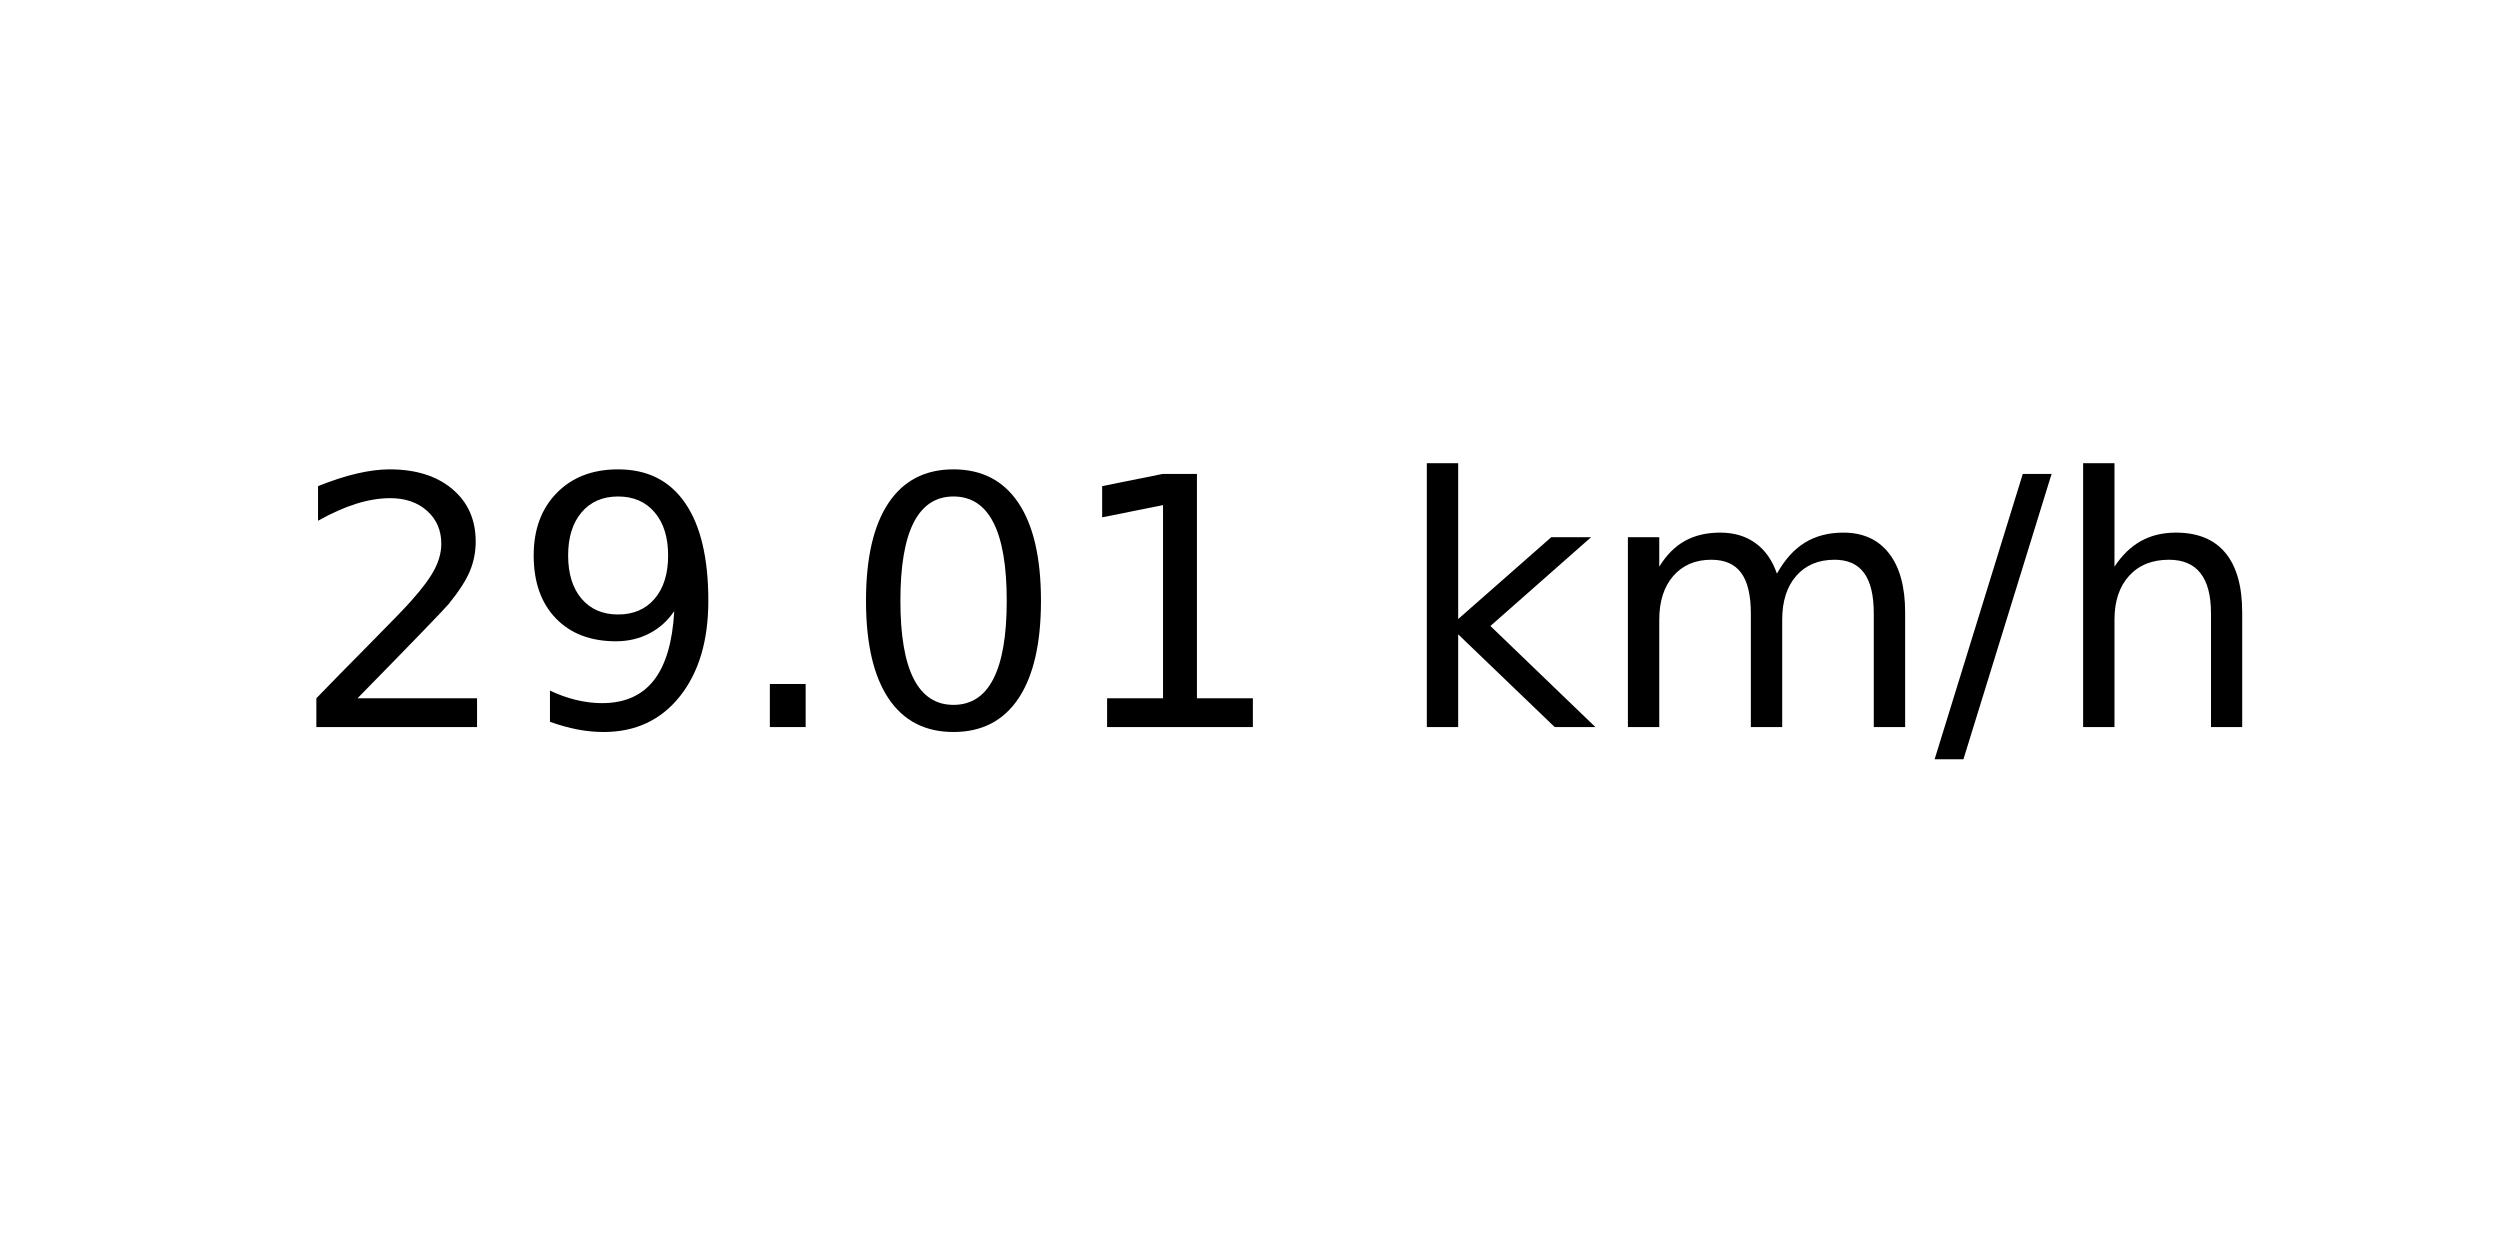
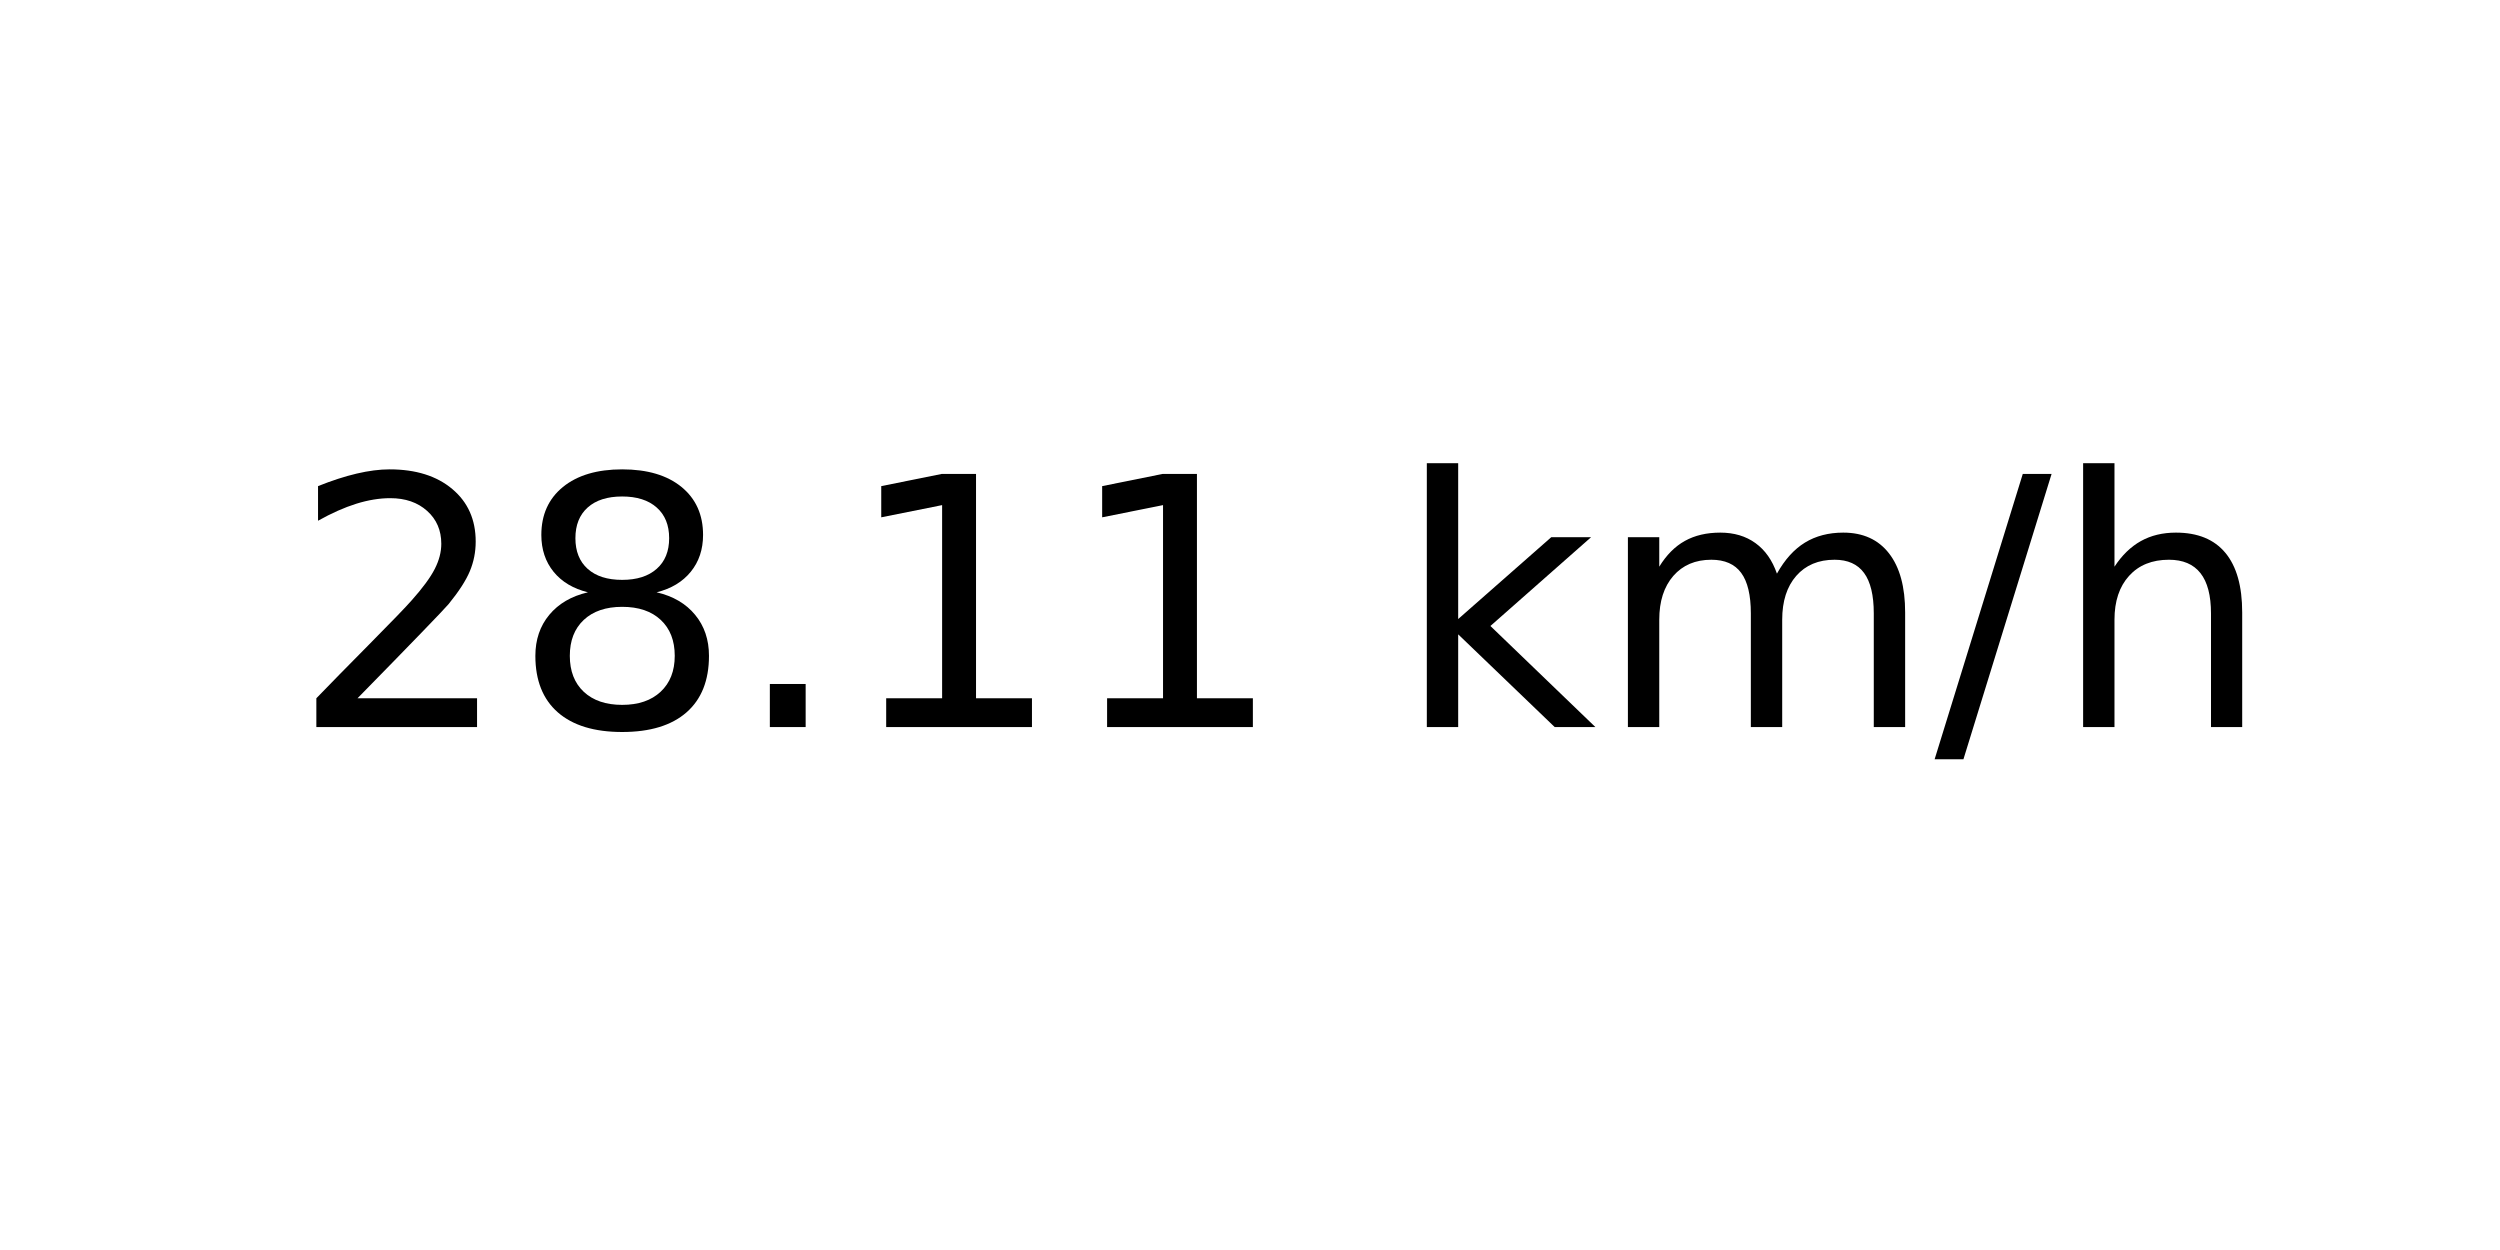
<svg xmlns="http://www.w3.org/2000/svg" xmlns:xlink="http://www.w3.org/1999/xlink" width="72pt" height="36pt" viewBox="0 0 72 36" version="1.1">
  <defs>
    <style type="text/css">*{stroke-linejoin: round; stroke-linecap: butt}</style>
  </defs>
  <g id="figure_1">
    <g id="axes_1">
      <g id="text_1">
        <g transform="translate(8.378125 20.93937) scale(0.1 -0.1)">
          <defs>
            <path id="DejaVuSans-32" d="M 1228 531  L 3431 531  L 3431 0  L 469 0  L 469 531  Q 828 903 1448 1529  Q 2069 2156 2228 2338  Q 2531 2678 2651 2914  Q 2772 3150 2772 3378  Q 2772 3750 2511 3984  Q 2250 4219 1831 4219  Q 1534 4219 1204 4116  Q 875 4013 500 3803  L 500 4441  Q 881 4594 1212 4672  Q 1544 4750 1819 4750  Q 2544 4750 2975 4387  Q 3406 4025 3406 3419  Q 3406 3131 3298 2873  Q 3191 2616 2906 2266  Q 2828 2175 2409 1742  Q 1991 1309 1228 531  z " transform="scale(0.015625)" />
-             <path id="DejaVuSans-39" d="M 703 97  L 703 672  Q 941 559 1184 500  Q 1428 441 1663 441  Q 2288 441 2617 861  Q 2947 1281 2994 2138  Q 2813 1869 2534 1725  Q 2256 1581 1919 1581  Q 1219 1581 811 2004  Q 403 2428 403 3163  Q 403 3881 828 4315  Q 1253 4750 1959 4750  Q 2769 4750 3195 4129  Q 3622 3509 3622 2328  Q 3622 1225 3098 567  Q 2575 -91 1691 -91  Q 1453 -91 1209 -44  Q 966 3 703 97  z M 1959 2075  Q 2384 2075 2632 2365  Q 2881 2656 2881 3163  Q 2881 3666 2632 3958  Q 2384 4250 1959 4250  Q 1534 4250 1286 3958  Q 1038 3666 1038 3163  Q 1038 2656 1286 2365  Q 1534 2075 1959 2075  z " transform="scale(0.015625)" />
+             <path id="DejaVuSans-38" d="M 2034 2216  Q 1584 2216 1326 1975  Q 1069 1734 1069 1313  Q 1069 891 1326 650  Q 1584 409 2034 409  Q 2484 409 2743 651  Q 3003 894 3003 1313  Q 3003 1734 2745 1975  Q 2488 2216 2034 2216  z M 1403 2484  Q 997 2584 770 2862  Q 544 3141 544 3541  Q 544 4100 942 4425  Q 1341 4750 2034 4750  Q 2731 4750 3128 4425  Q 3525 4100 3525 3541  Q 3525 3141 3298 2862  Q 3072 2584 2669 2484  Q 3125 2378 3379 2068  Q 3634 1759 3634 1313  Q 3634 634 3220 271  Q 2806 -91 2034 -91  Q 1263 -91 848 271  Q 434 634 434 1313  Q 434 1759 690 2068  Q 947 2378 1403 2484  z M 1172 3481  Q 1172 3119 1398 2916  Q 1625 2713 2034 2713  Q 2441 2713 2670 2916  Q 2900 3119 2900 3481  Q 2900 3844 2670 4047  Q 2441 4250 2034 4250  Q 1625 4250 1398 4047  Q 1172 3844 1172 3481  z " transform="scale(0.015625)" />
            <path id="DejaVuSans-2e" d="M 684 794  L 1344 794  L 1344 0  L 684 0  L 684 794  z " transform="scale(0.015625)" />
-             <path id="DejaVuSans-30" d="M 2034 4250  Q 1547 4250 1301 3770  Q 1056 3291 1056 2328  Q 1056 1369 1301 889  Q 1547 409 2034 409  Q 2525 409 2770 889  Q 3016 1369 3016 2328  Q 3016 3291 2770 3770  Q 2525 4250 2034 4250  z M 2034 4750  Q 2819 4750 3233 4129  Q 3647 3509 3647 2328  Q 3647 1150 3233 529  Q 2819 -91 2034 -91  Q 1250 -91 836 529  Q 422 1150 422 2328  Q 422 3509 836 4129  Q 1250 4750 2034 4750  z " transform="scale(0.015625)" />
            <path id="DejaVuSans-31" d="M 794 531  L 1825 531  L 1825 4091  L 703 3866  L 703 4441  L 1819 4666  L 2450 4666  L 2450 531  L 3481 531  L 3481 0  L 794 0  L 794 531  z " transform="scale(0.015625)" />
            <path id="DejaVuSans-20" transform="scale(0.015625)" />
            <path id="DejaVuSans-6b" d="M 581 4863  L 1159 4863  L 1159 1991  L 2875 3500  L 3609 3500  L 1753 1863  L 3688 0  L 2938 0  L 1159 1709  L 1159 0  L 581 0  L 581 4863  z " transform="scale(0.015625)" />
            <path id="DejaVuSans-6d" d="M 3328 2828  Q 3544 3216 3844 3400  Q 4144 3584 4550 3584  Q 5097 3584 5394 3201  Q 5691 2819 5691 2113  L 5691 0  L 5113 0  L 5113 2094  Q 5113 2597 4934 2840  Q 4756 3084 4391 3084  Q 3944 3084 3684 2787  Q 3425 2491 3425 1978  L 3425 0  L 2847 0  L 2847 2094  Q 2847 2600 2669 2842  Q 2491 3084 2119 3084  Q 1678 3084 1418 2786  Q 1159 2488 1159 1978  L 1159 0  L 581 0  L 581 3500  L 1159 3500  L 1159 2956  Q 1356 3278 1631 3431  Q 1906 3584 2284 3584  Q 2666 3584 2933 3390  Q 3200 3197 3328 2828  z " transform="scale(0.015625)" />
            <path id="DejaVuSans-2f" d="M 1625 4666  L 2156 4666  L 531 -594  L 0 -594  L 1625 4666  z " transform="scale(0.015625)" />
            <path id="DejaVuSans-68" d="M 3513 2113  L 3513 0  L 2938 0  L 2938 2094  Q 2938 2591 2744 2837  Q 2550 3084 2163 3084  Q 1697 3084 1428 2787  Q 1159 2491 1159 1978  L 1159 0  L 581 0  L 581 4863  L 1159 4863  L 1159 2956  Q 1366 3272 1645 3428  Q 1925 3584 2291 3584  Q 2894 3584 3203 3211  Q 3513 2838 3513 2113  z " transform="scale(0.015625)" />
          </defs>
          <use xlink:href="#DejaVuSans-32" />
-           <use xlink:href="#DejaVuSans-39" x="63.623" />
+           <use xlink:href="#DejaVuSans-38" x="63.623" />
          <use xlink:href="#DejaVuSans-2e" x="127.246" />
-           <use xlink:href="#DejaVuSans-30" x="159.033" />
+           <use xlink:href="#DejaVuSans-31" x="159.033" />
          <use xlink:href="#DejaVuSans-31" x="222.656" />
          <use xlink:href="#DejaVuSans-20" x="286.279" />
          <use xlink:href="#DejaVuSans-6b" x="318.066" />
          <use xlink:href="#DejaVuSans-6d" x="375.977" />
          <use xlink:href="#DejaVuSans-2f" x="473.389" />
          <use xlink:href="#DejaVuSans-68" x="507.08" />
        </g>
      </g>
    </g>
  </g>
</svg>
